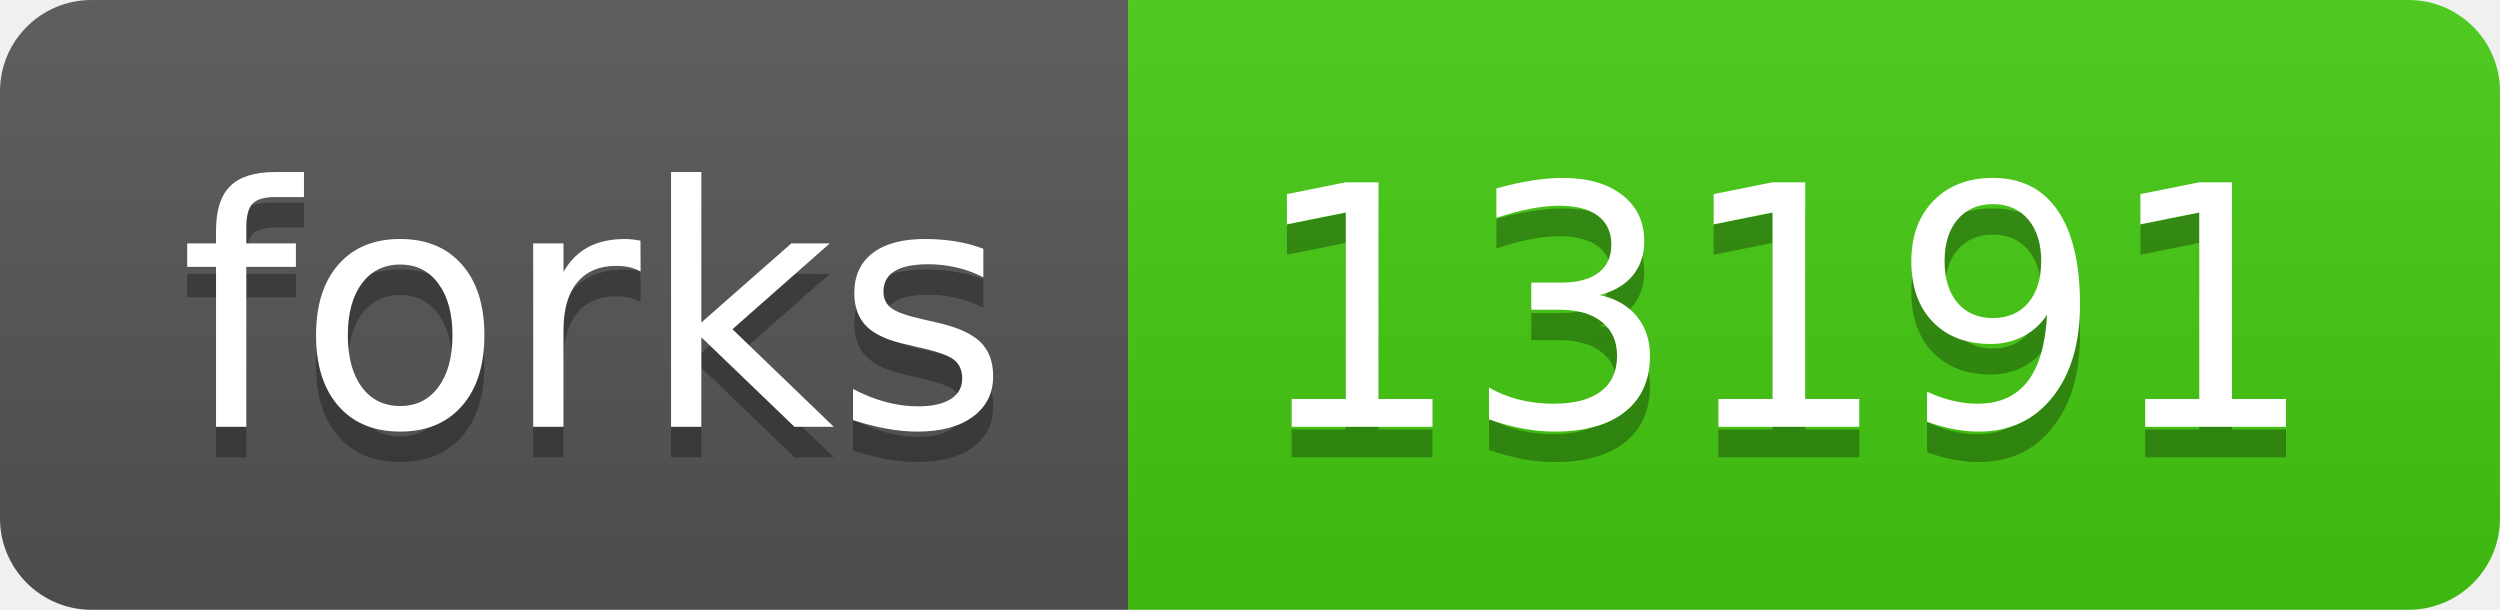
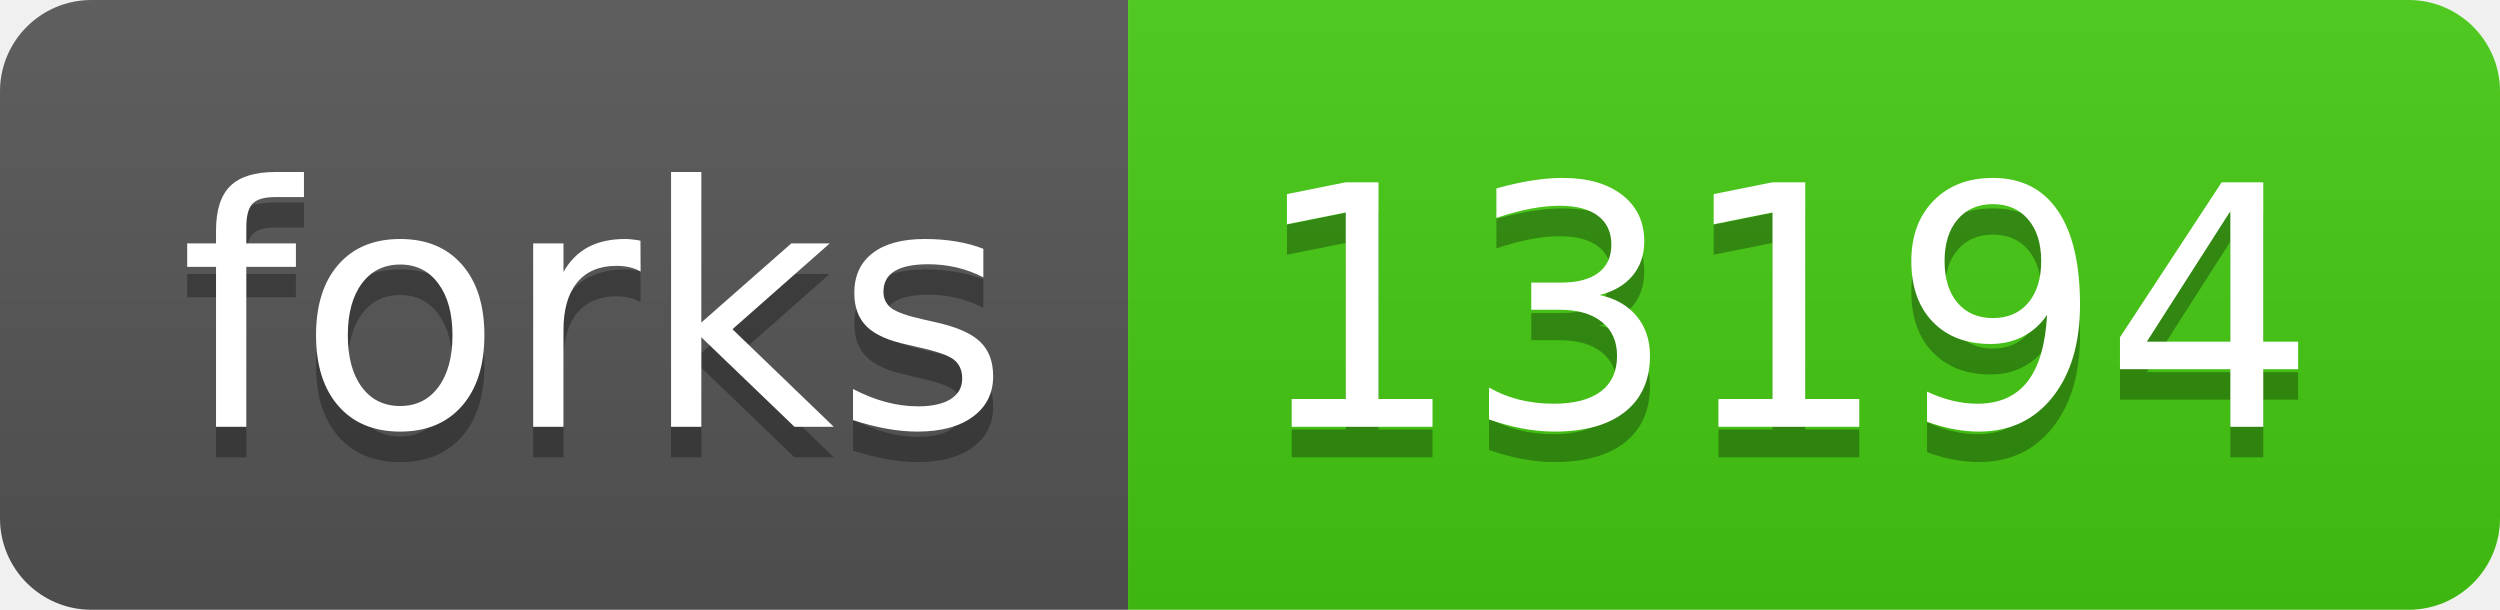
- <svg xmlns="http://www.w3.org/2000/svg" width="82" height="20" role="img" aria-label="forks: 13191">
+ <svg xmlns="http://www.w3.org/2000/svg" width="82" height="20" role="img" aria-label="forks: 13194">
  <linearGradient id="s" x2="0" y2="100%">
    <stop offset="0" stop-color="#bbb" stop-opacity=".1" />
    <stop offset="1" stop-opacity=".1" />
  </linearGradient>
  <clipPath id="r">
    <rect width="82" height="20" rx="3" fill="#fff" />
  </clipPath>
  <g clip-path="url(#r)">
    <rect width="37" height="20" fill="#555" />
    <rect x="37" width="45" height="20" fill="#4c1" />
    <rect width="82" height="20" fill="url(#s)" />
  </g>
  <g fill="#fff" text-anchor="middle" font-family="Verdana,Geneva,DejaVu Sans,sans-serif" text-rendering="geometricPrecision" font-size="110">
    <text aria-hidden="true" x="195" y="150" fill="#010101" fill-opacity=".3" transform="scale(.1)" textLength="270">forks</text>
    <text x="195" y="140" transform="scale(.1)" fill="#fff" textLength="270">forks</text>
-     <text aria-hidden="true" x="585" y="150" fill="#010101" fill-opacity=".3" transform="scale(.1)" textLength="350">13191</text>
-     <text x="585" y="140" transform="scale(.1)" fill="#fff" textLength="350">13191</text>
+     <text aria-hidden="true" x="585" y="150" fill="#010101" fill-opacity=".3" transform="scale(.1)" textLength="350">13194</text>
+     <text x="585" y="140" transform="scale(.1)" fill="#fff" textLength="350">13194</text>
  </g>
</svg>
